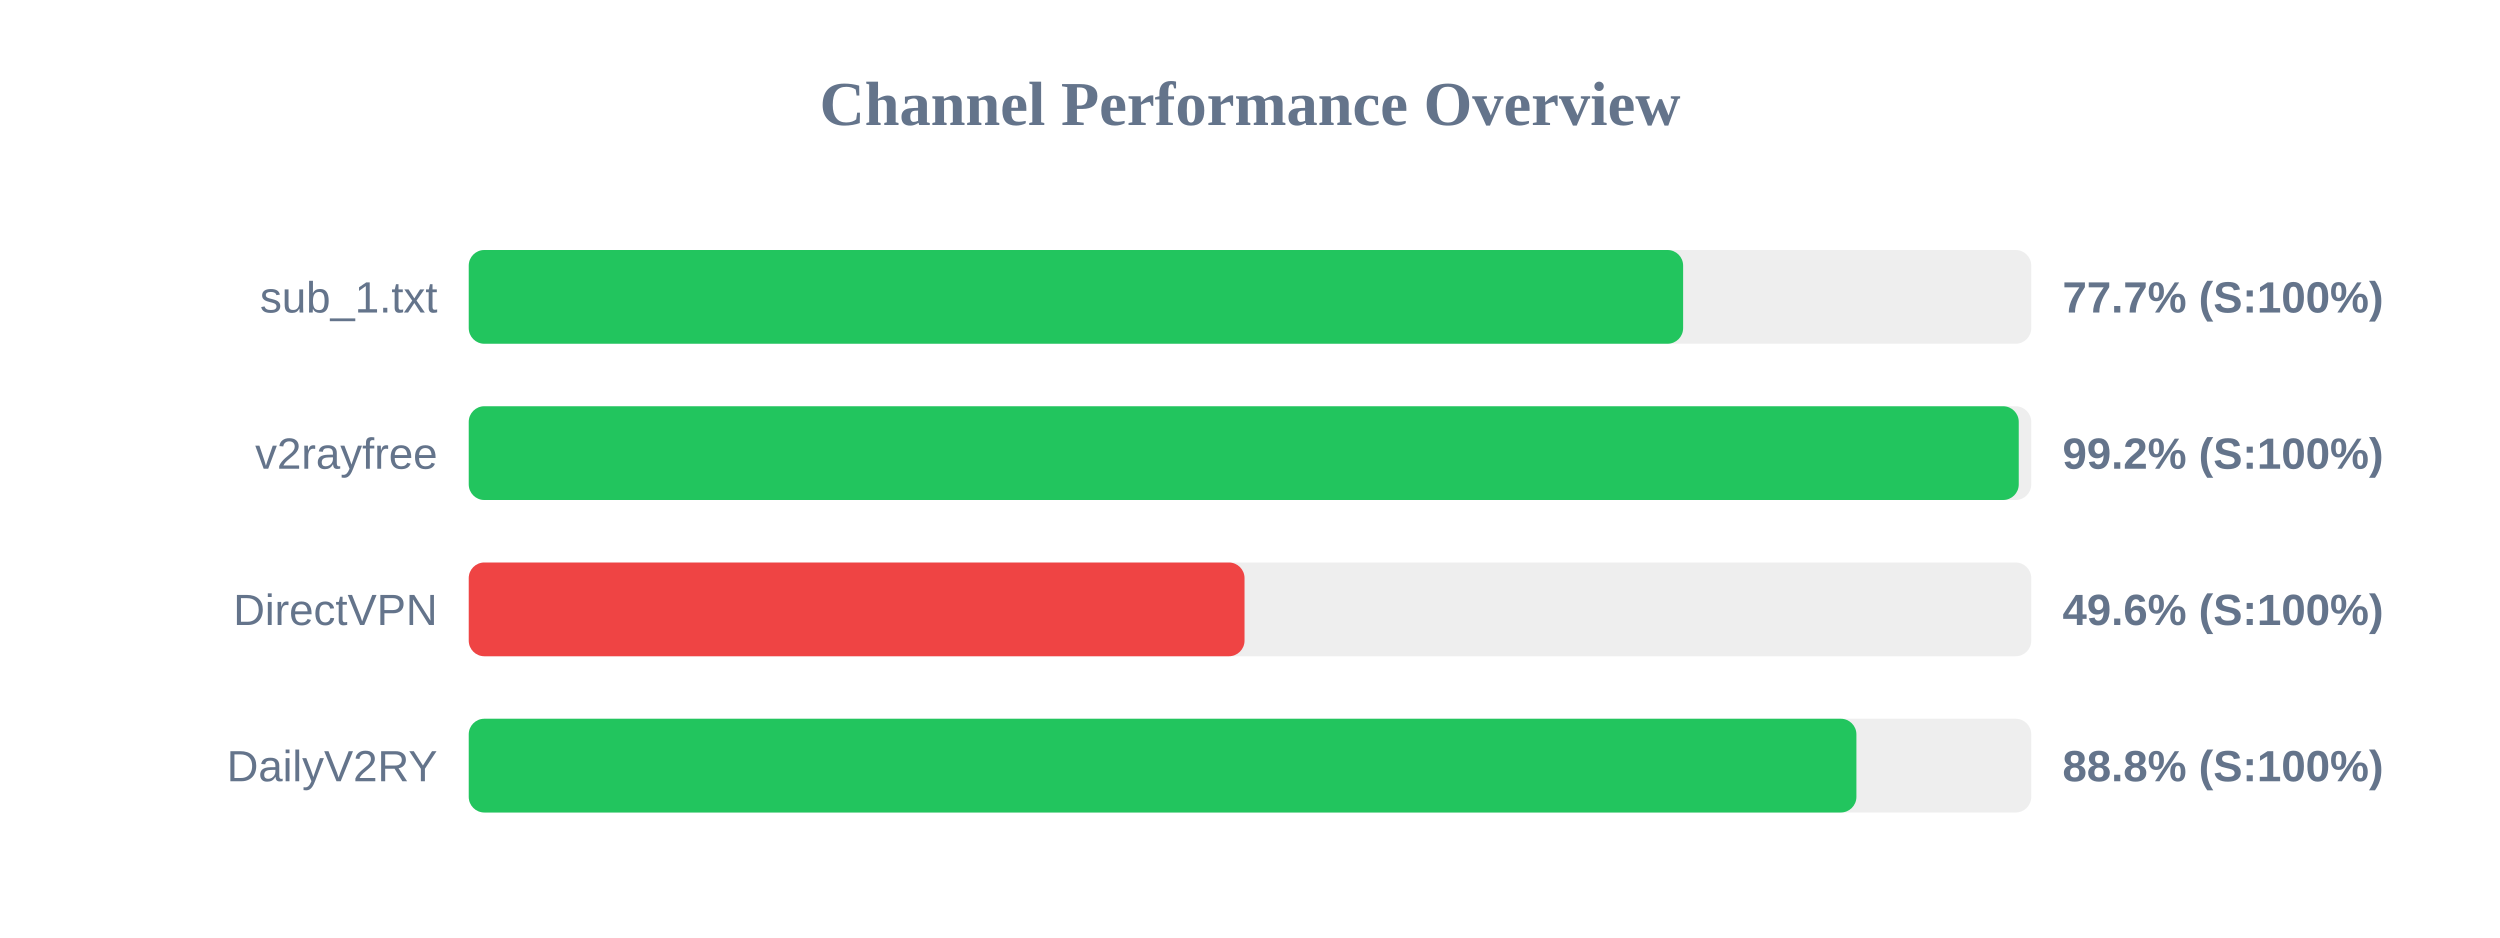
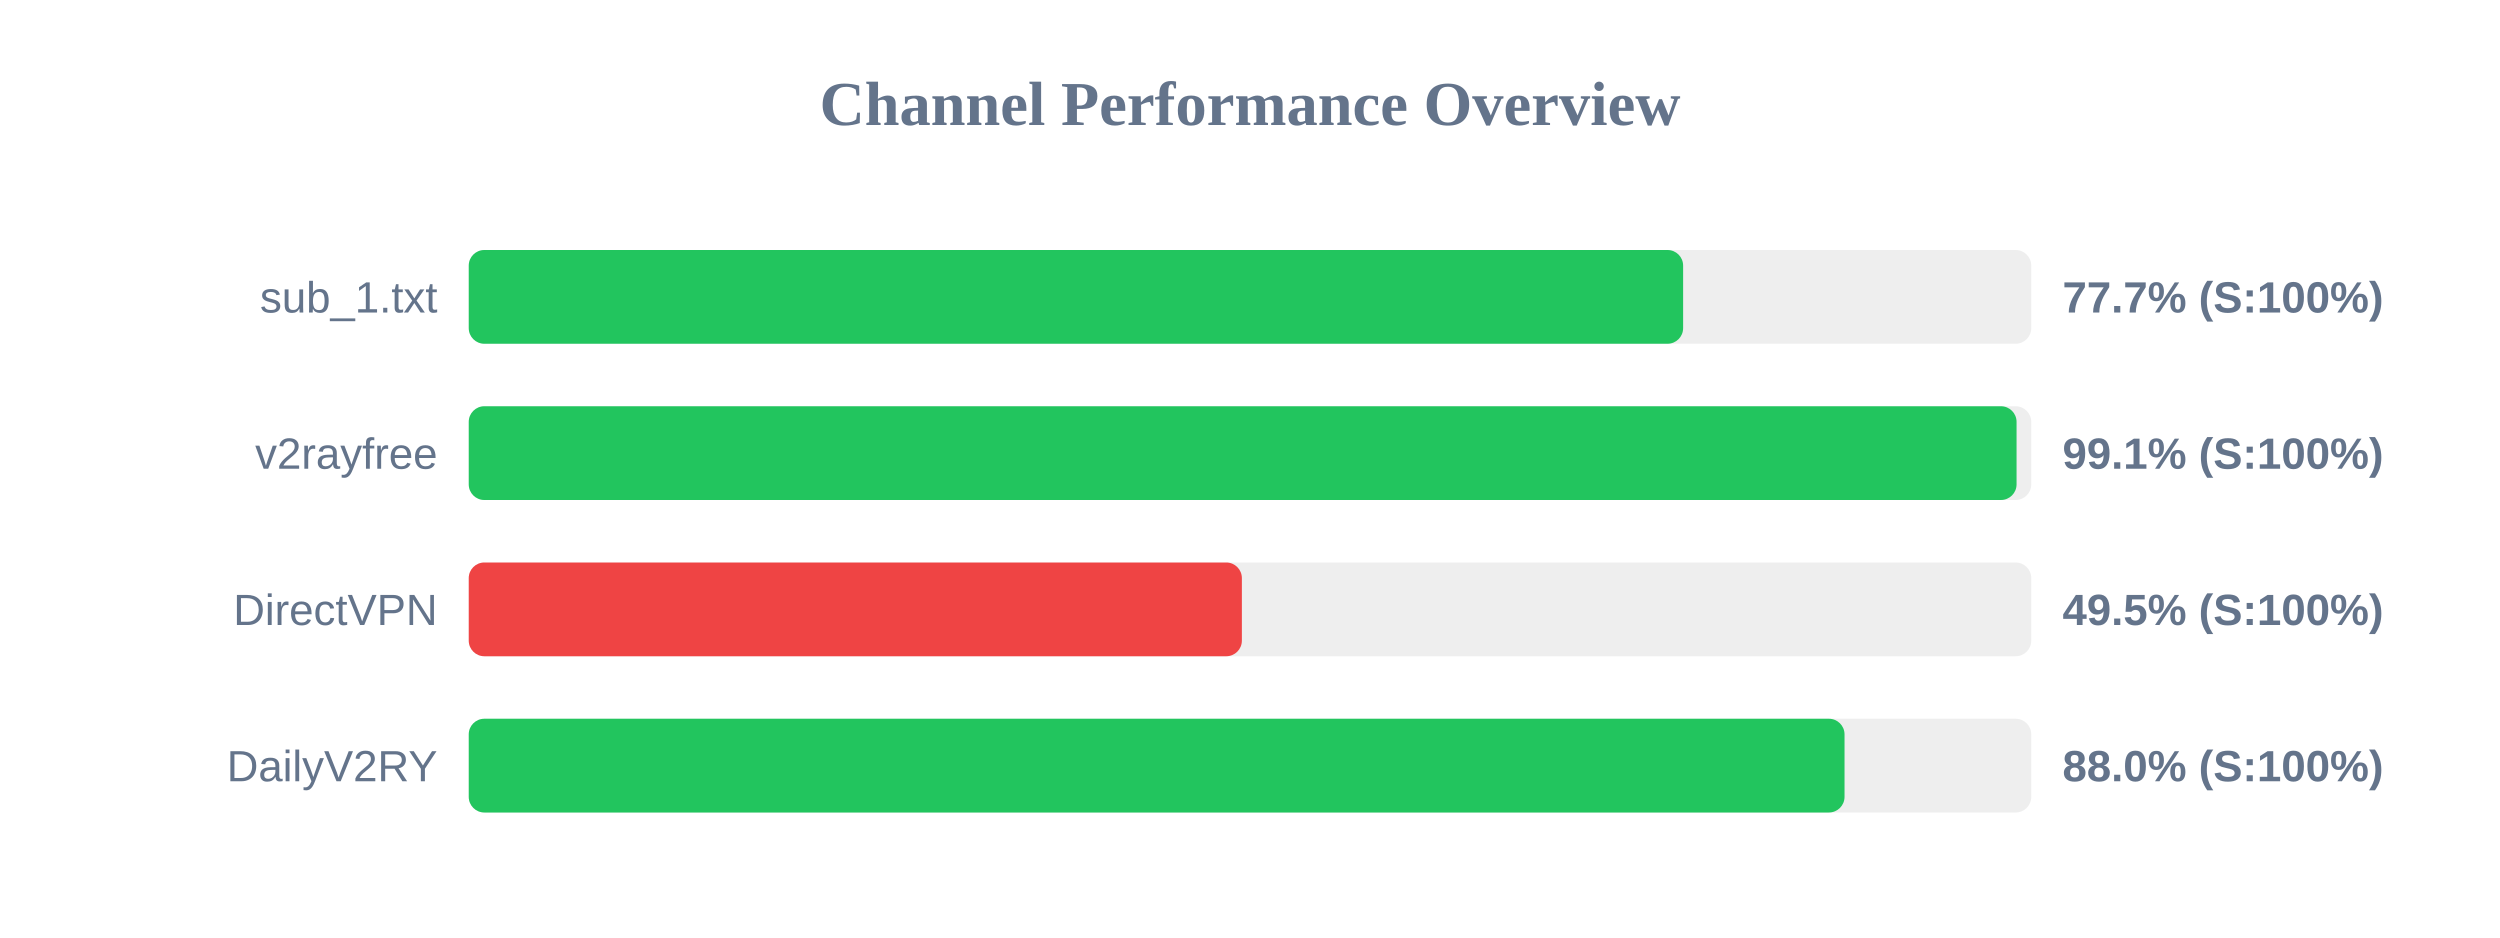
<svg xmlns="http://www.w3.org/2000/svg" width="800" height="300" version="1.1">
  <style>
        .row { font: 14px Arial; fill: #64748b; }
        .score { font: bold 14px Arial; fill: #64748b; }
    </style>
  <text x="400" y="40" text-anchor="middle" font-size="20px" font-weight="bold" fill="#64748b">Channel Performance Overview</text>
  <rect x="150" y="80" width="500" height="30" fill="#eee" rx="5" />
  <rect x="150" y="80" width="388.6" height="30" fill="#22c55e" rx="5" />
  <text x="140" y="100" text-anchor="end" class="row">sub_1.txt</text>
  <text x="660" y="100" text-anchor="start" class="score">77.7% (S:100%)</text>
  <rect x="150" y="130" width="500" height="30" fill="#eee" rx="5" />
-   <rect x="150" y="130" width="496.0" height="30" fill="#22c55e" rx="5" />
+   <rect x="150" y="130" width="495.3" height="30" fill="#22c55e" rx="5" />
  <text x="140" y="150" text-anchor="end" class="row">v2rayfree</text>
-   <text x="660" y="150" text-anchor="start" class="score">99.2% (S:100%)</text>
+   <text x="660" y="150" text-anchor="start" class="score">99.1% (S:100%)</text>
  <rect x="150" y="180" width="500" height="30" fill="#eee" rx="5" />
-   <rect x="150" y="180" width="248.25" height="30" fill="#ef4444" rx="5" />
+   <rect x="150" y="180" width="247.4" height="30" fill="#ef4444" rx="5" />
  <text x="140" y="200" text-anchor="end" class="row">DirectVPN</text>
-   <text x="660" y="200" text-anchor="start" class="score">49.6% (S:100%)</text>
+   <text x="660" y="200" text-anchor="start" class="score">49.5% (S:100%)</text>
  <rect x="150" y="230" width="500" height="30" fill="#eee" rx="5" />
-   <rect x="150" y="230" width="444.05" height="30" fill="#22c55e" rx="5" />
+   <rect x="150" y="230" width="440.25" height="30" fill="#22c55e" rx="5" />
  <text x="140" y="250" text-anchor="end" class="row">DailyV2RY</text>
-   <text x="660" y="250" text-anchor="start" class="score">88.8% (S:100%)</text>
+   <text x="660" y="250" text-anchor="start" class="score">88.0% (S:100%)</text>
</svg>
